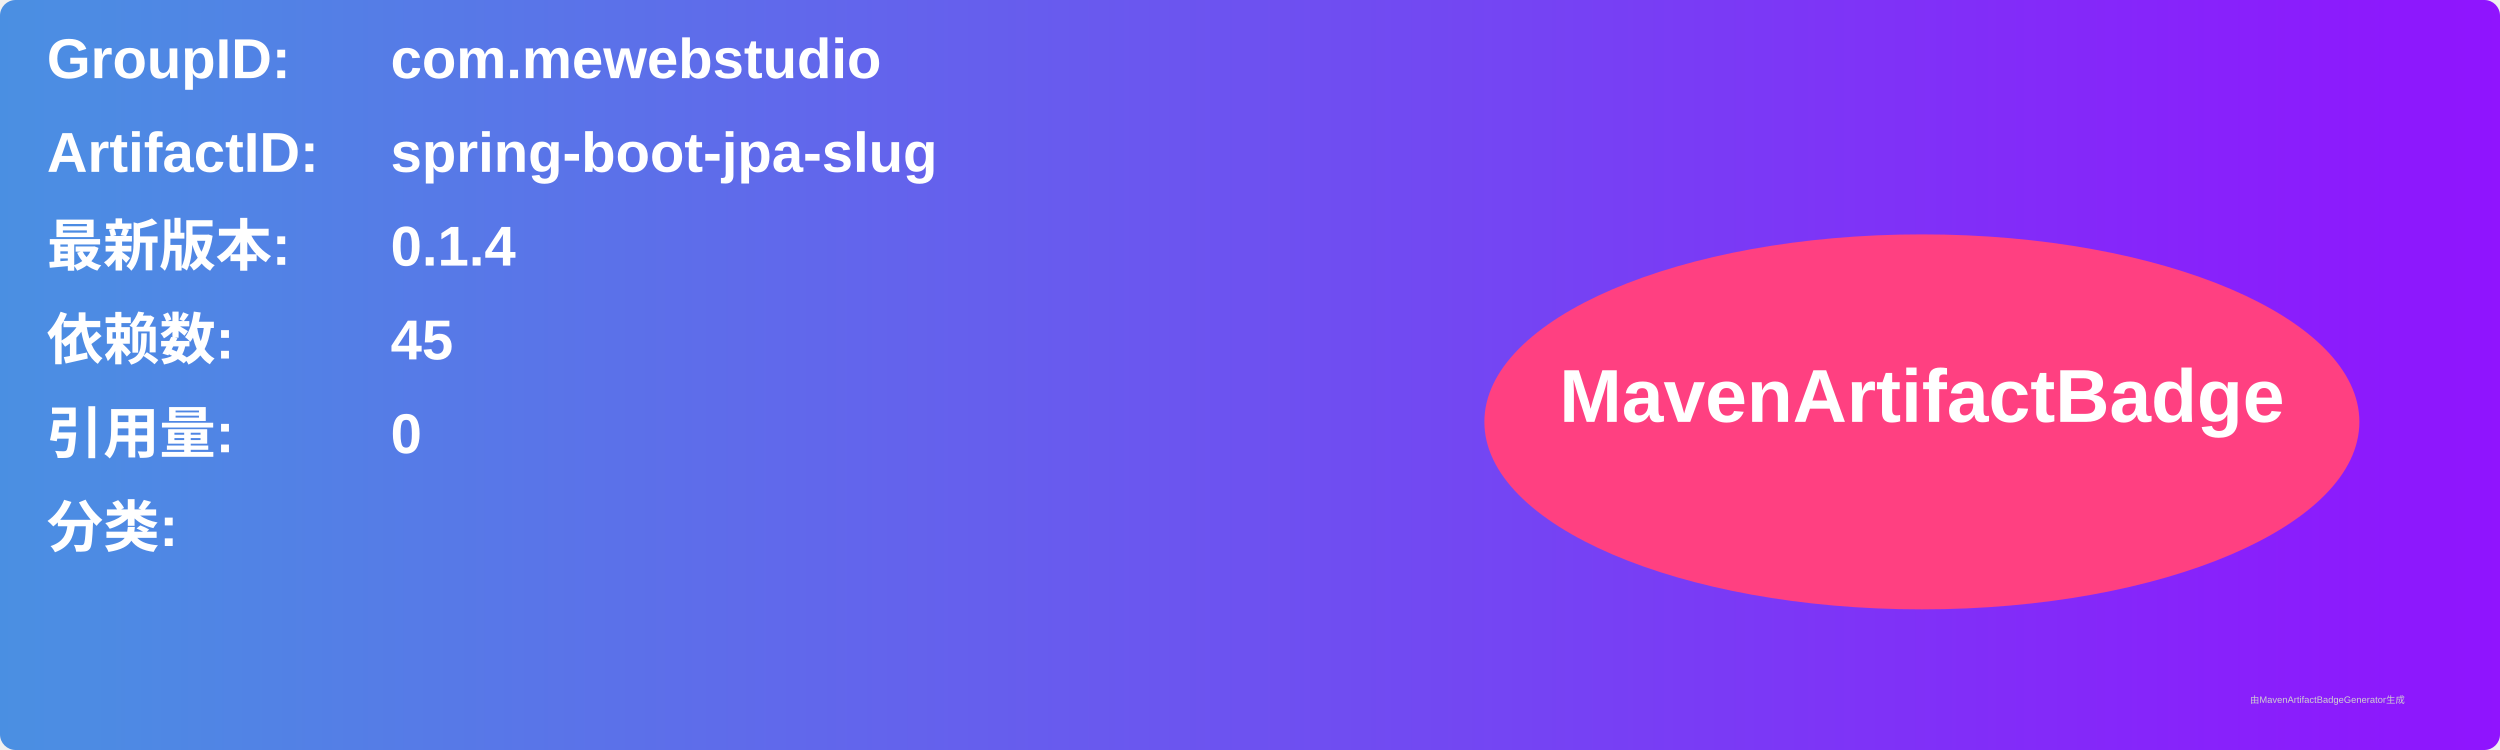
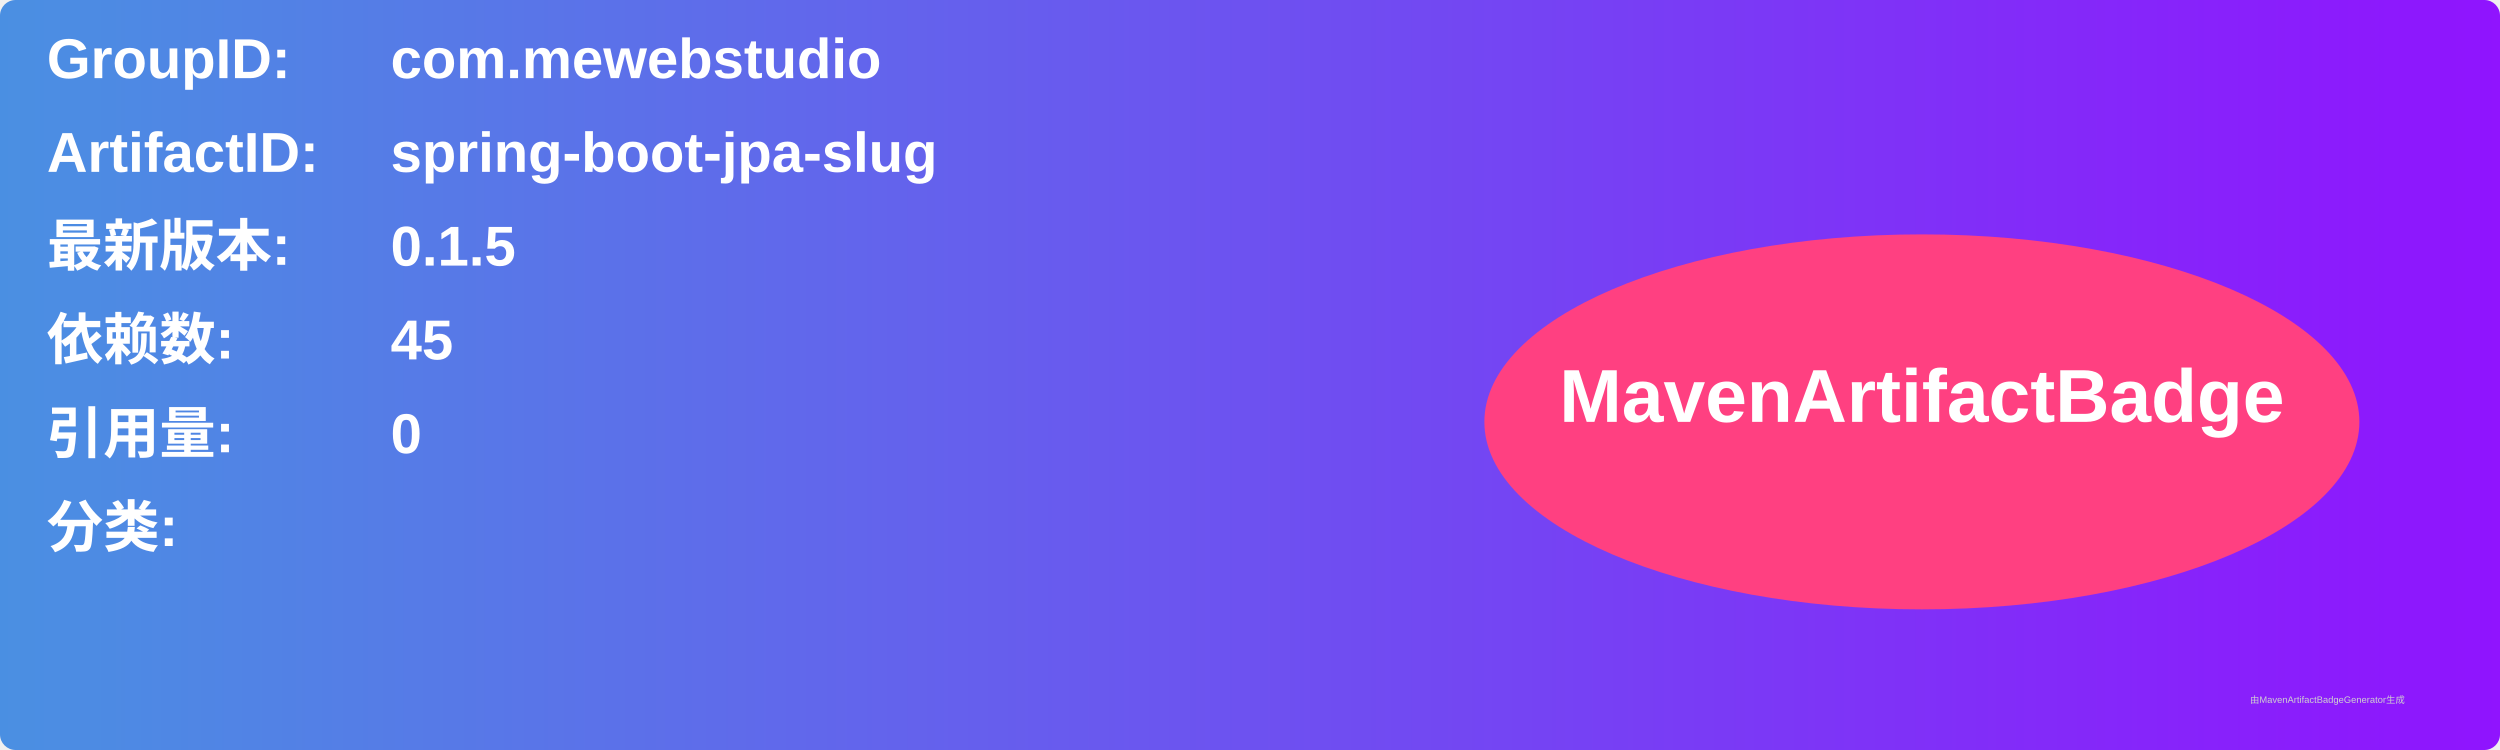
<svg xmlns="http://www.w3.org/2000/svg" width="800" height="240" viewBox="0 0 800 240">
  <linearGradient id="grad" x1="0%" y1="0%" x2="100%" y2="0%">
    <stop offset="0%" stop-color="#4a90e2" />
    <stop offset="100%" stop-color="#9013fe" />
  </linearGradient>
  <rect width="100%" height="100%" rx="5" ry="5" fill="url(#grad)" />
  <g transform="translate(15, 15)">
    <text x="0" y="10" font-family="Arial" font-size="18" fill="white" font-weight="bold" width="260">GroupID:</text>
    <text x="110" y="10" font-family="Arial" font-size="18" fill="white" font-weight="bold" width="460">com.mewebstudio</text>
    <text x="0" y="40" font-family="Arial" font-size="18" fill="white" font-weight="bold" width="260">ArtifactID:</text>
    <text x="110" y="40" font-family="Arial" font-size="18" fill="white" font-weight="bold" width="460">spring-boot-jpa-slug</text>
    <text x="0" y="70" font-family="Arial" font-size="18" fill="white" font-weight="bold">最新版本:</text>
    <text x="110" y="70" font-family="Arial" font-size="18" fill="white" font-weight="bold">
-       <tspan font-weight="bold">0.1.4</tspan>
+       <tspan font-weight="bold">0.1.5</tspan>
    </text>
    <text x="0" y="100" font-family="Arial" font-size="18" fill="white" font-weight="bold">依赖数: </text>
    <text x="110" y="100" font-family="Arial" font-size="18" fill="white">
      <tspan font-weight="bold">45</tspan>
    </text>
    <text x="0" y="130" font-family="Arial" font-size="18" fill="white" font-weight="bold">引用量: </text>
    <text x="110" y="130" font-family="Arial" font-size="18" fill="white">
      <tspan font-weight="bold">0</tspan>
    </text>
    <text x="0" y="160" font-family="Arial" font-size="18" fill="white" font-weight="bold">分类:</text>
    <text x="10" y="190" font-family="Arial" font-size="10" fill="white">
      <tspan font-weight="bold" />
    </text>
    <ellipse cx="600" cy="120" rx="140" ry="60" fill="#ff4081" />
    <text x="600" y="120" text-anchor="middle" font-family="Arial" font-size="24" fill="white" font-weight="bold">MavenArtifactBadge</text>
  </g>
  <text x="720" y="225" font-family="Arial" font-size="3" fill="#d0d0d0">由MavenArtifactBadgeGenerator生成</text>
</svg>
